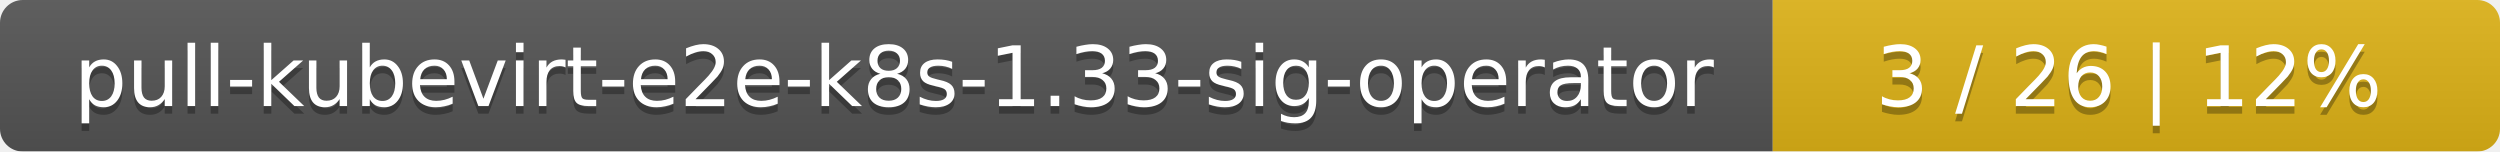
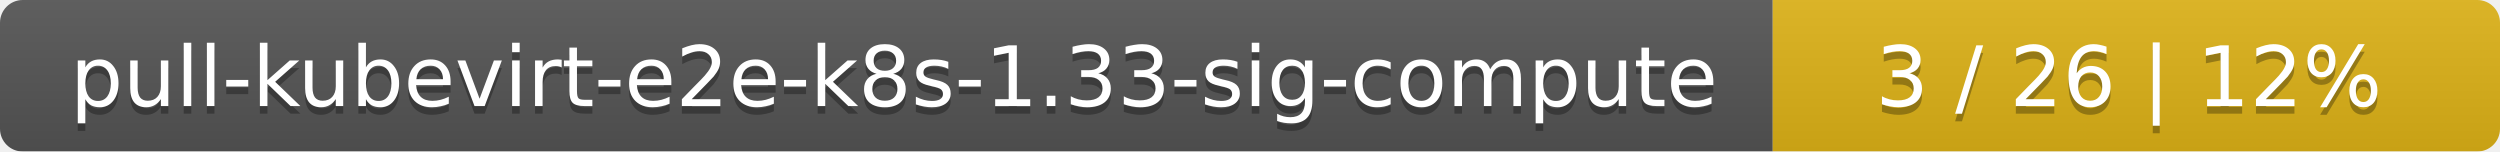
<svg xmlns="http://www.w3.org/2000/svg" width="330" height="20">
  <linearGradient id="smooth" x2="0" y2="100%">
    <stop offset="0" stop-color="#bbb" stop-opacity=".1" />
    <stop offset="1" stop-opacity=".1" />
  </linearGradient>
  <mask id="round">
    <rect width="330" height="20" rx="3" fill="#fff" />
  </mask>
  <g mask="url(#round)">
    <rect width="234" height="20" fill="#555" />
    <rect x="234" width="96" height="20" fill="#dfb317" />
    <rect width="330" height="20" fill="url(#smooth)" />
  </g>
  <g fill="#fff" text-anchor="middle" font-family="DejaVu Sans,Verdana,Geneva,sans-serif" font-size="11">
-     <text x="118" y="15" fill="#010101" fill-opacity=".3">pull-kubevirt-e2e-k8s-1.33-sig-operator</text>
-     <text x="118" y="14">pull-kubevirt-e2e-k8s-1.33-sig-operator</text>
+     <text x="118" y="15" fill="#010101" fill-opacity=".3">pull-kubevirt-e2e-k8s-1.33-sig-compute</text>
+     <text x="118" y="14">pull-kubevirt-e2e-k8s-1.33-sig-compute</text>
    <text x="281" y="15" fill="#010101" fill-opacity=".3">3 / 26    |    12%</text>
    <text x="281" y="14">3 / 26    |    12%</text>
  </g>
</svg>
